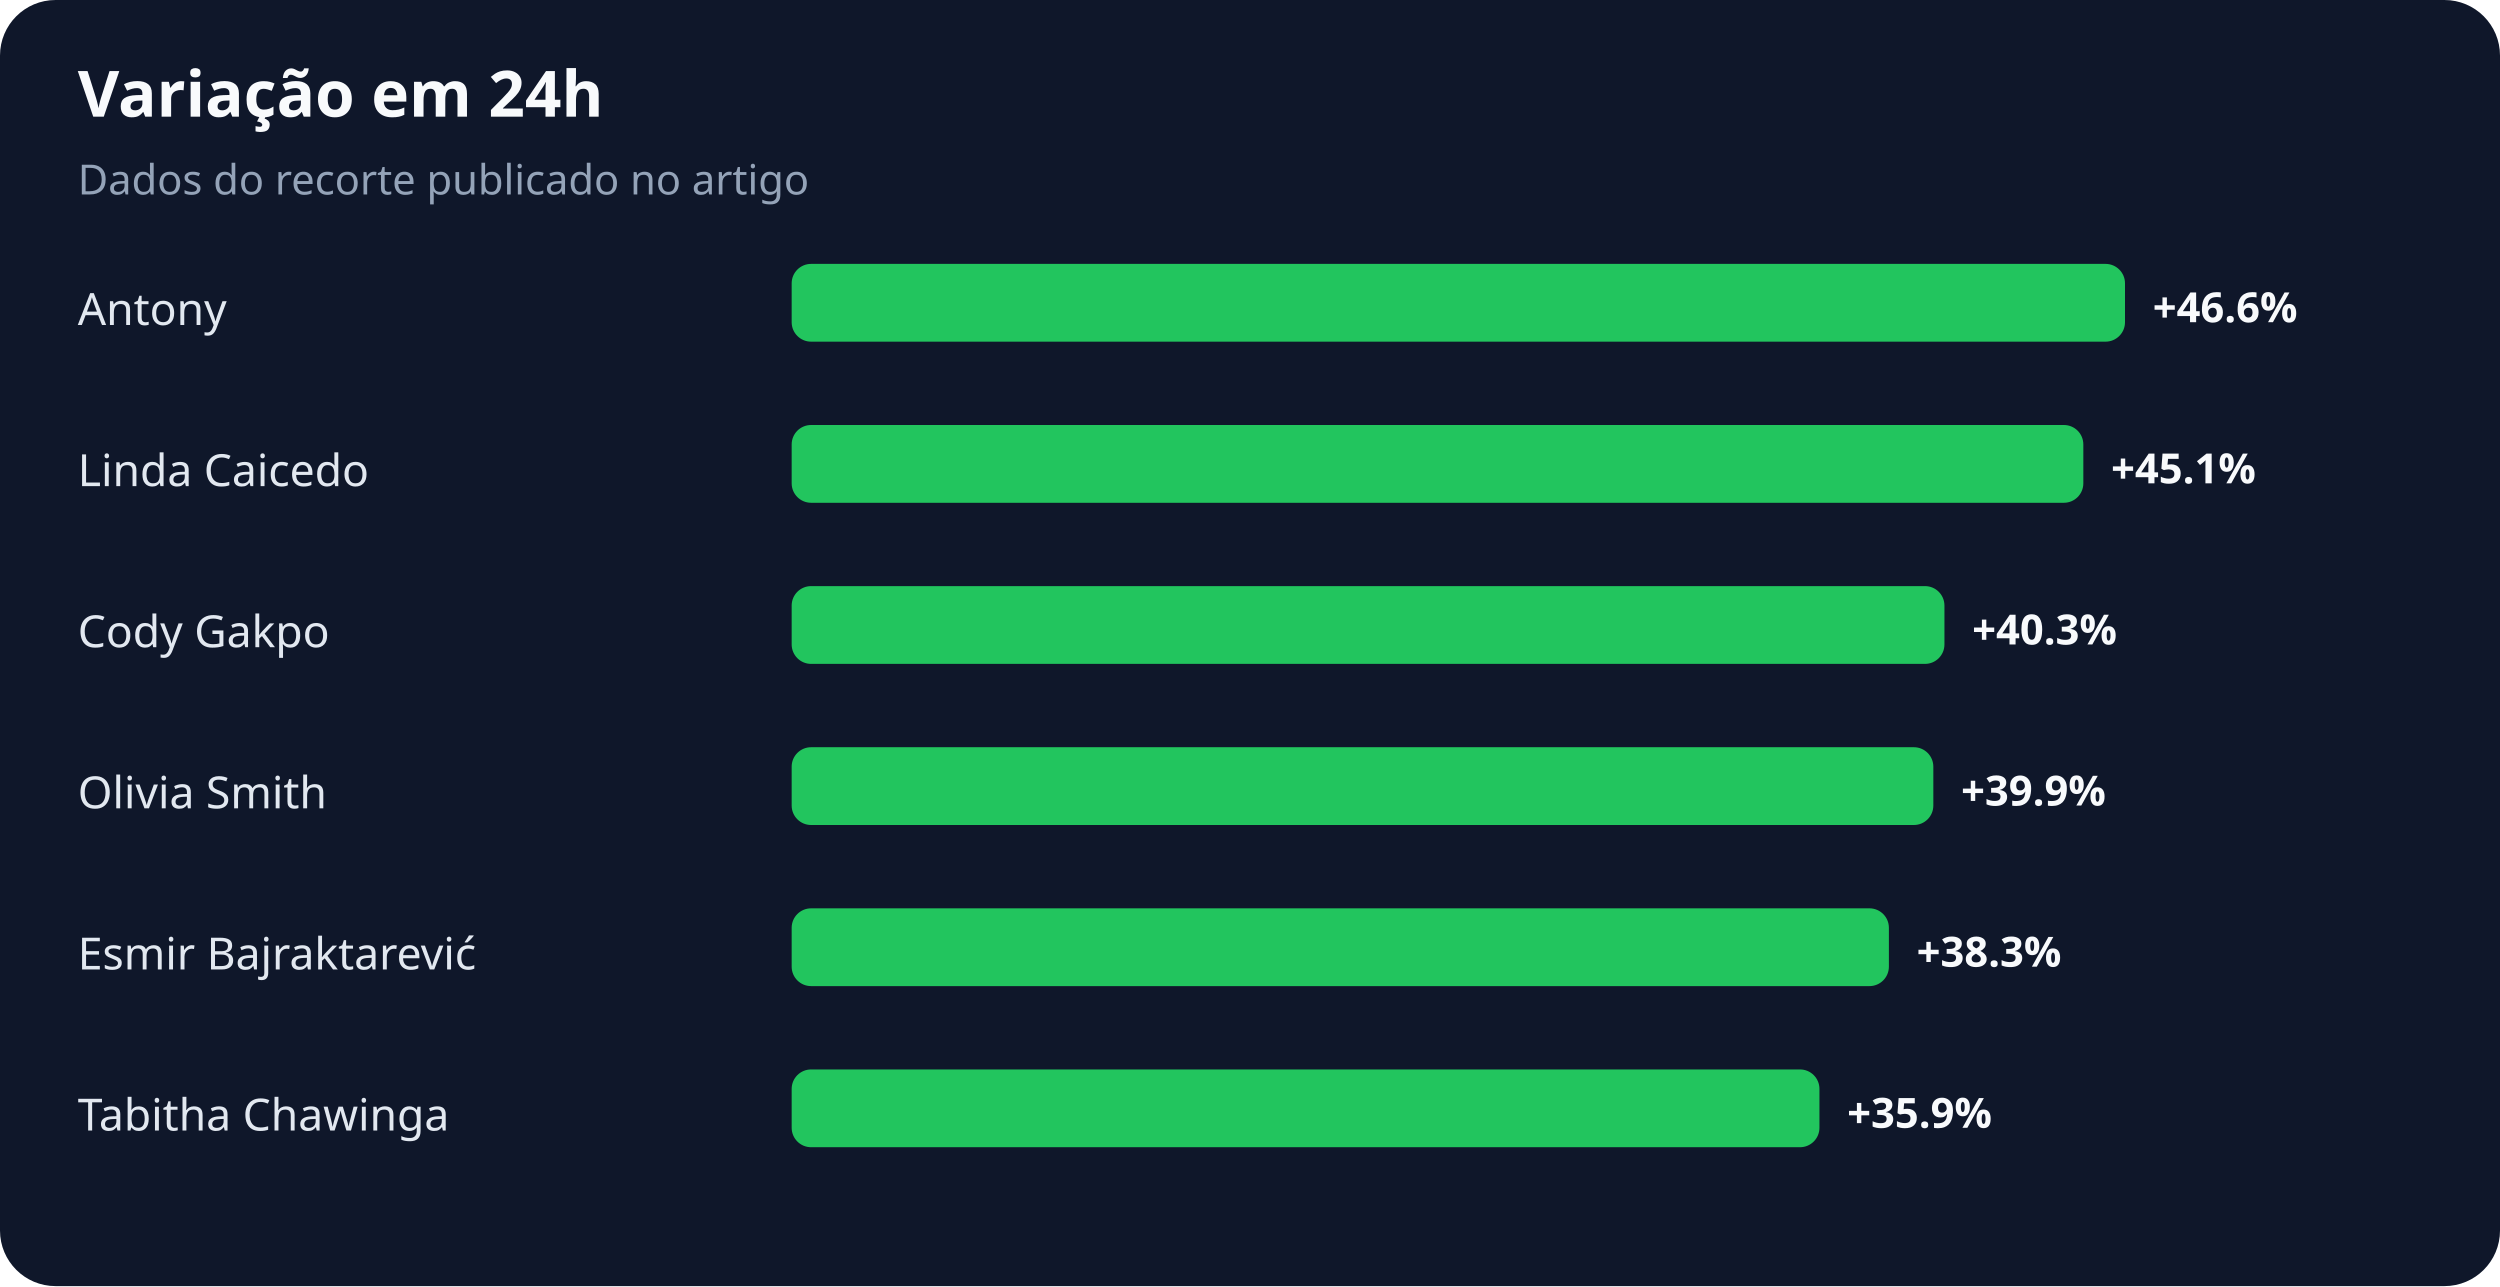
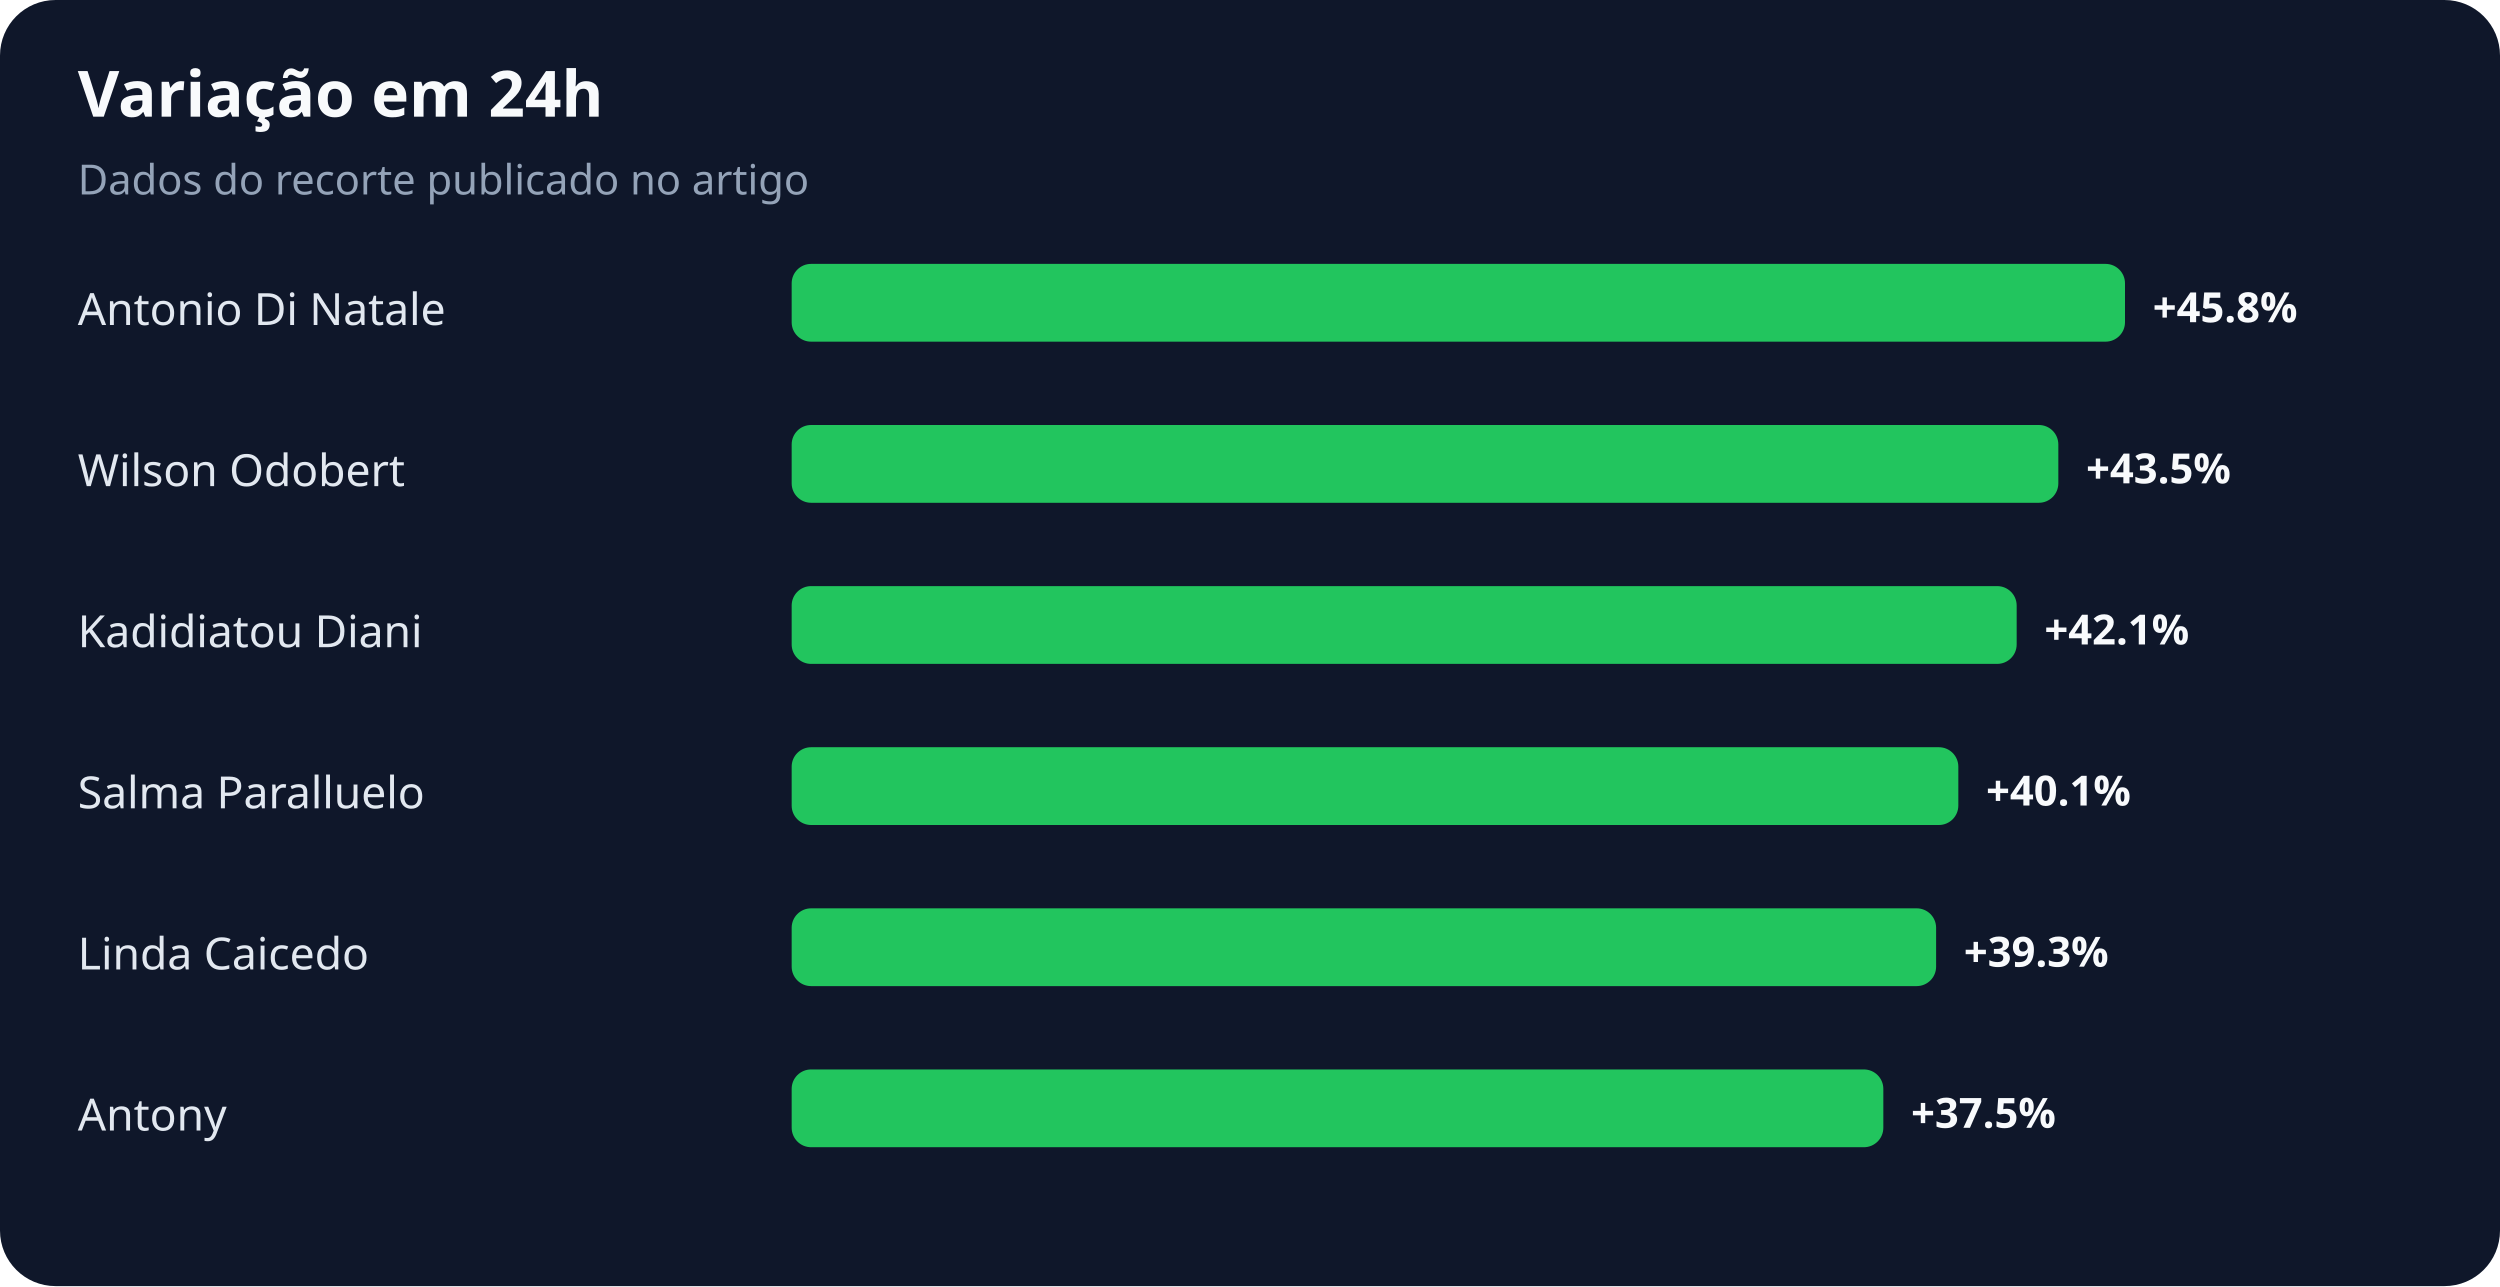
<svg xmlns="http://www.w3.org/2000/svg" width="900" height="463" viewBox="0 0 900 463" role="img" aria-labelledby="title desc">
  <rect width="100%" height="100%" rx="20" fill="#0f172a" />
  <text x="28" y="42" fill="#f8fafc" font-family="system-ui,sans-serif" font-size="23" font-weight="700">Variação em 24h</text>
  <text x="28" y="70" fill="#94a3b8" font-family="system-ui,sans-serif" font-size="15">Dados do recorte publicado no artigo</text>
-   <text x="28" y="117" fill="#e2e8f0" font-family="system-ui,sans-serif" font-size="16">Antony</text>
+   <text x="28" y="117" fill="#e2e8f0" font-family="system-ui,sans-serif" font-size="16">Antonio Di Natale</text>
  <rect x="285" y="95" width="480" height="28" rx="7" fill="#22c55e" />
-   <text x="775" y="116" fill="#f8fafc" font-family="system-ui,sans-serif" font-size="15" font-weight="700">+46.6%</text>
-   <text x="28" y="175" fill="#e2e8f0" font-family="system-ui,sans-serif" font-size="16">Linda Caicedo</text>
-   <rect x="285" y="153" width="465" height="28" rx="7" fill="#22c55e" />
-   <text x="760" y="174" fill="#f8fafc" font-family="system-ui,sans-serif" font-size="15" font-weight="700">+45.1%</text>
-   <text x="28" y="233" fill="#e2e8f0" font-family="system-ui,sans-serif" font-size="16">Cody Gakpo</text>
-   <rect x="285" y="211" width="415" height="28" rx="7" fill="#22c55e" />
-   <text x="710" y="232" fill="#f8fafc" font-family="system-ui,sans-serif" font-size="15" font-weight="700">+40.3%</text>
-   <text x="28" y="291" fill="#e2e8f0" font-family="system-ui,sans-serif" font-size="16">Olivia Smith</text>
-   <rect x="285" y="269" width="411" height="28" rx="7" fill="#22c55e" />
-   <text x="706" y="290" fill="#f8fafc" font-family="system-ui,sans-serif" font-size="15" font-weight="700">+39.9%</text>
-   <text x="28" y="349" fill="#e2e8f0" font-family="system-ui,sans-serif" font-size="16">Esmir Bajraktarević</text>
-   <rect x="285" y="327" width="395" height="28" rx="7" fill="#22c55e" />
-   <text x="690" y="348" fill="#f8fafc" font-family="system-ui,sans-serif" font-size="15" font-weight="700">+38.3%</text>
-   <text x="28" y="407" fill="#e2e8f0" font-family="system-ui,sans-serif" font-size="16">Tabitha Chawinga</text>
-   <rect x="285" y="385" width="370" height="28" rx="7" fill="#22c55e" />
-   <text x="665" y="406" fill="#f8fafc" font-family="system-ui,sans-serif" font-size="15" font-weight="700">+35.9%</text>
+   <text x="775" y="116" fill="#f8fafc" font-family="system-ui,sans-serif" font-size="15" font-weight="700">+45.8%</text>
+   <text x="28" y="175" fill="#e2e8f0" font-family="system-ui,sans-serif" font-size="16">Wilson Odobert</text>
+   <rect x="285" y="153" width="456" height="28" rx="7" fill="#22c55e" />
+   <text x="751" y="174" fill="#f8fafc" font-family="system-ui,sans-serif" font-size="15" font-weight="700">+43.5%</text>
+   <text x="28" y="233" fill="#e2e8f0" font-family="system-ui,sans-serif" font-size="16">Kadidiatou Diani</text>
+   <rect x="285" y="211" width="441" height="28" rx="7" fill="#22c55e" />
+   <text x="736" y="232" fill="#f8fafc" font-family="system-ui,sans-serif" font-size="15" font-weight="700">+42.1%</text>
+   <text x="28" y="291" fill="#e2e8f0" font-family="system-ui,sans-serif" font-size="16">Salma Paralluelo</text>
+   <rect x="285" y="269" width="420" height="28" rx="7" fill="#22c55e" />
+   <text x="715" y="290" fill="#f8fafc" font-family="system-ui,sans-serif" font-size="15" font-weight="700">+40.1%</text>
+   <text x="28" y="349" fill="#e2e8f0" font-family="system-ui,sans-serif" font-size="16">Linda Caicedo</text>
+   <rect x="285" y="327" width="412" height="28" rx="7" fill="#22c55e" />
+   <text x="707" y="348" fill="#f8fafc" font-family="system-ui,sans-serif" font-size="15" font-weight="700">+39.3%</text>
+   <text x="28" y="407" fill="#e2e8f0" font-family="system-ui,sans-serif" font-size="16">Antony</text>
+   <rect x="285" y="385" width="393" height="28" rx="7" fill="#22c55e" />
+   <text x="688" y="406" fill="#f8fafc" font-family="system-ui,sans-serif" font-size="15" font-weight="700">+37.5%</text>
</svg>
